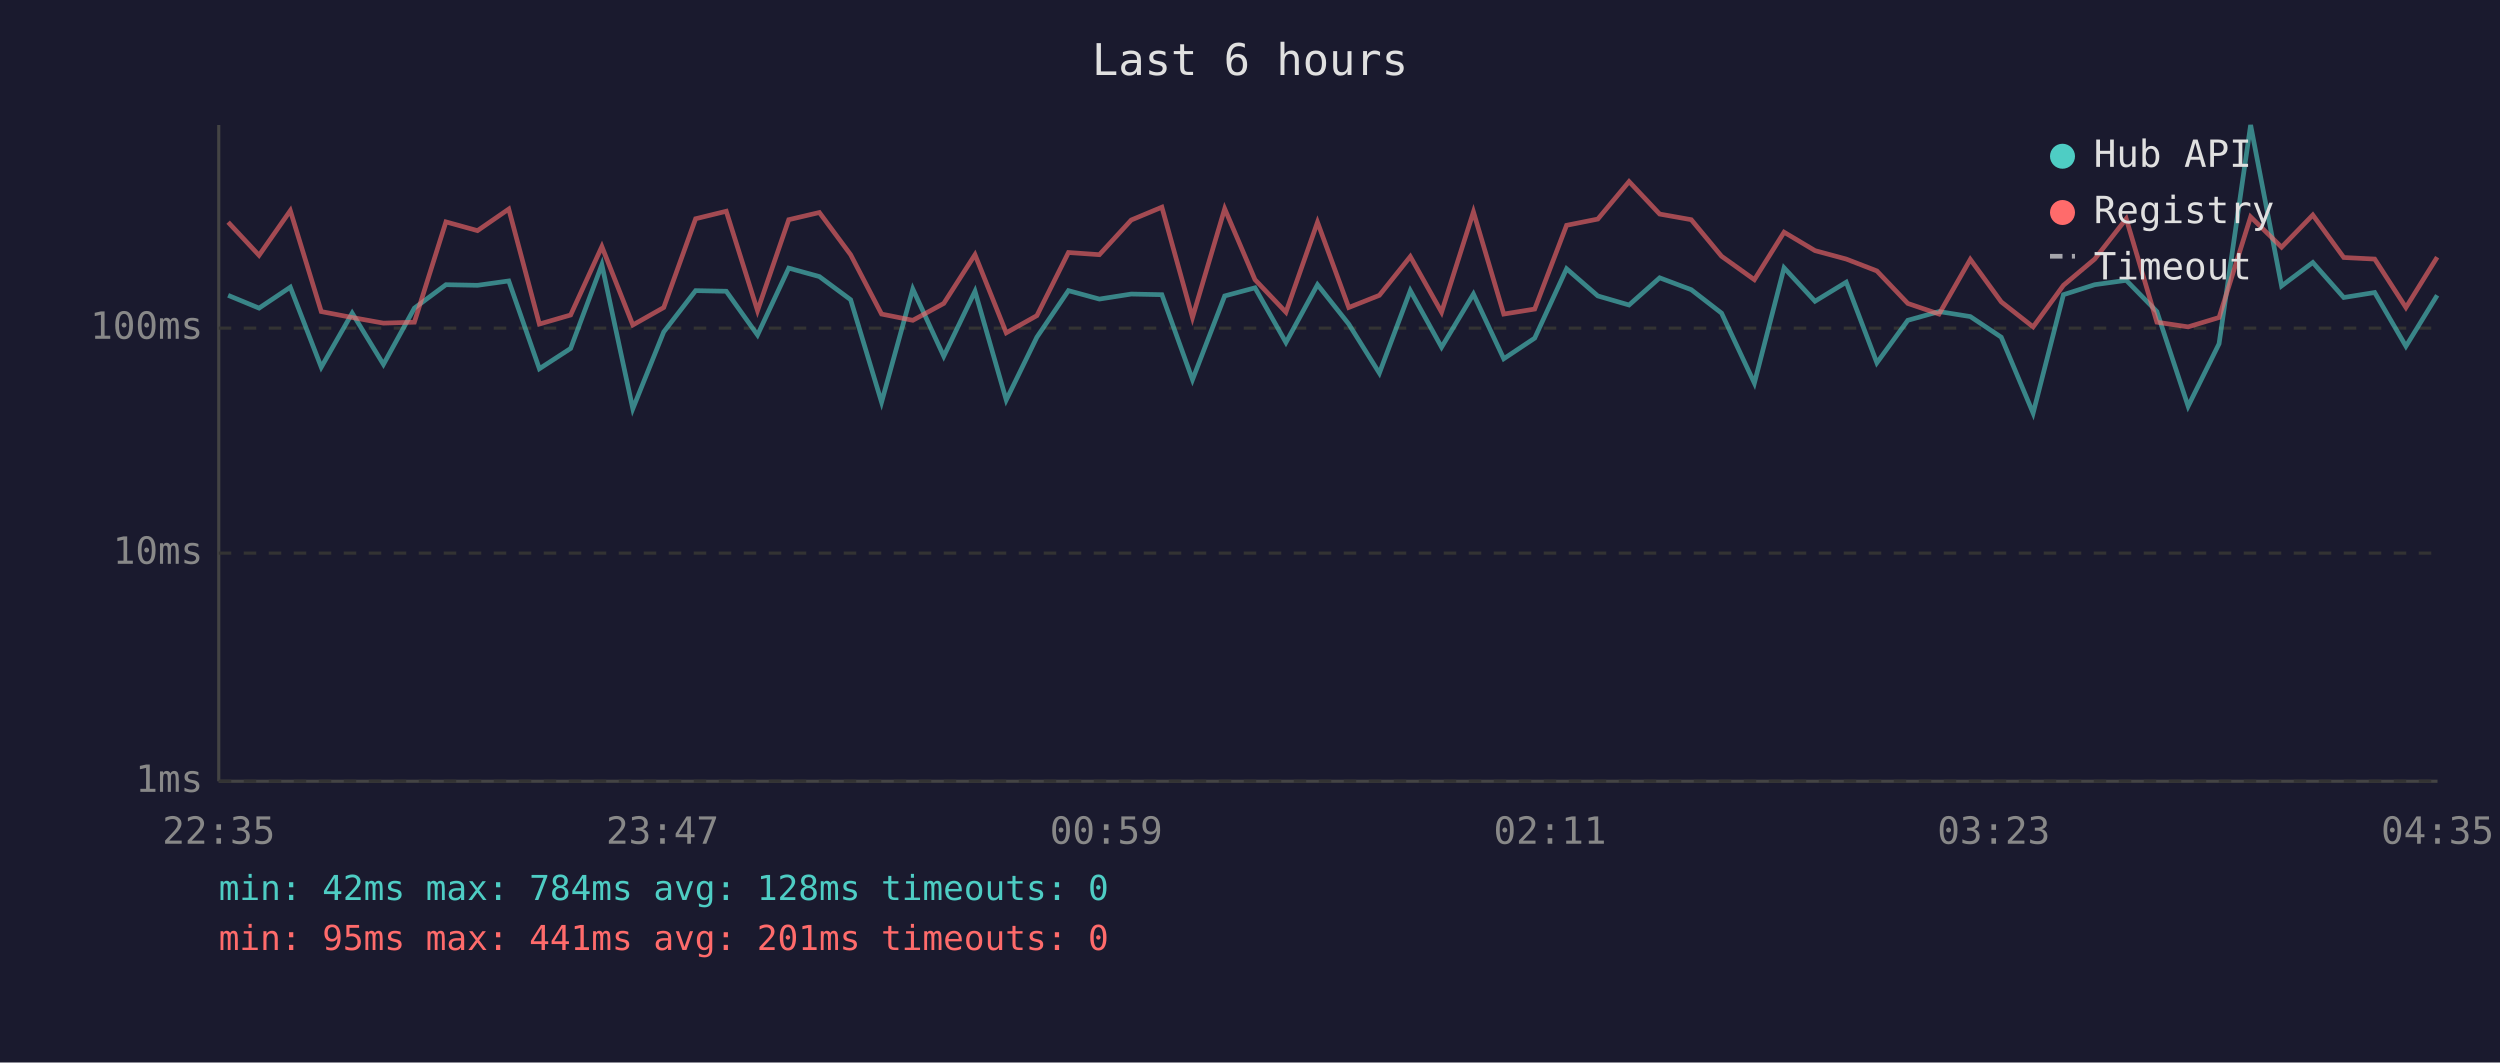
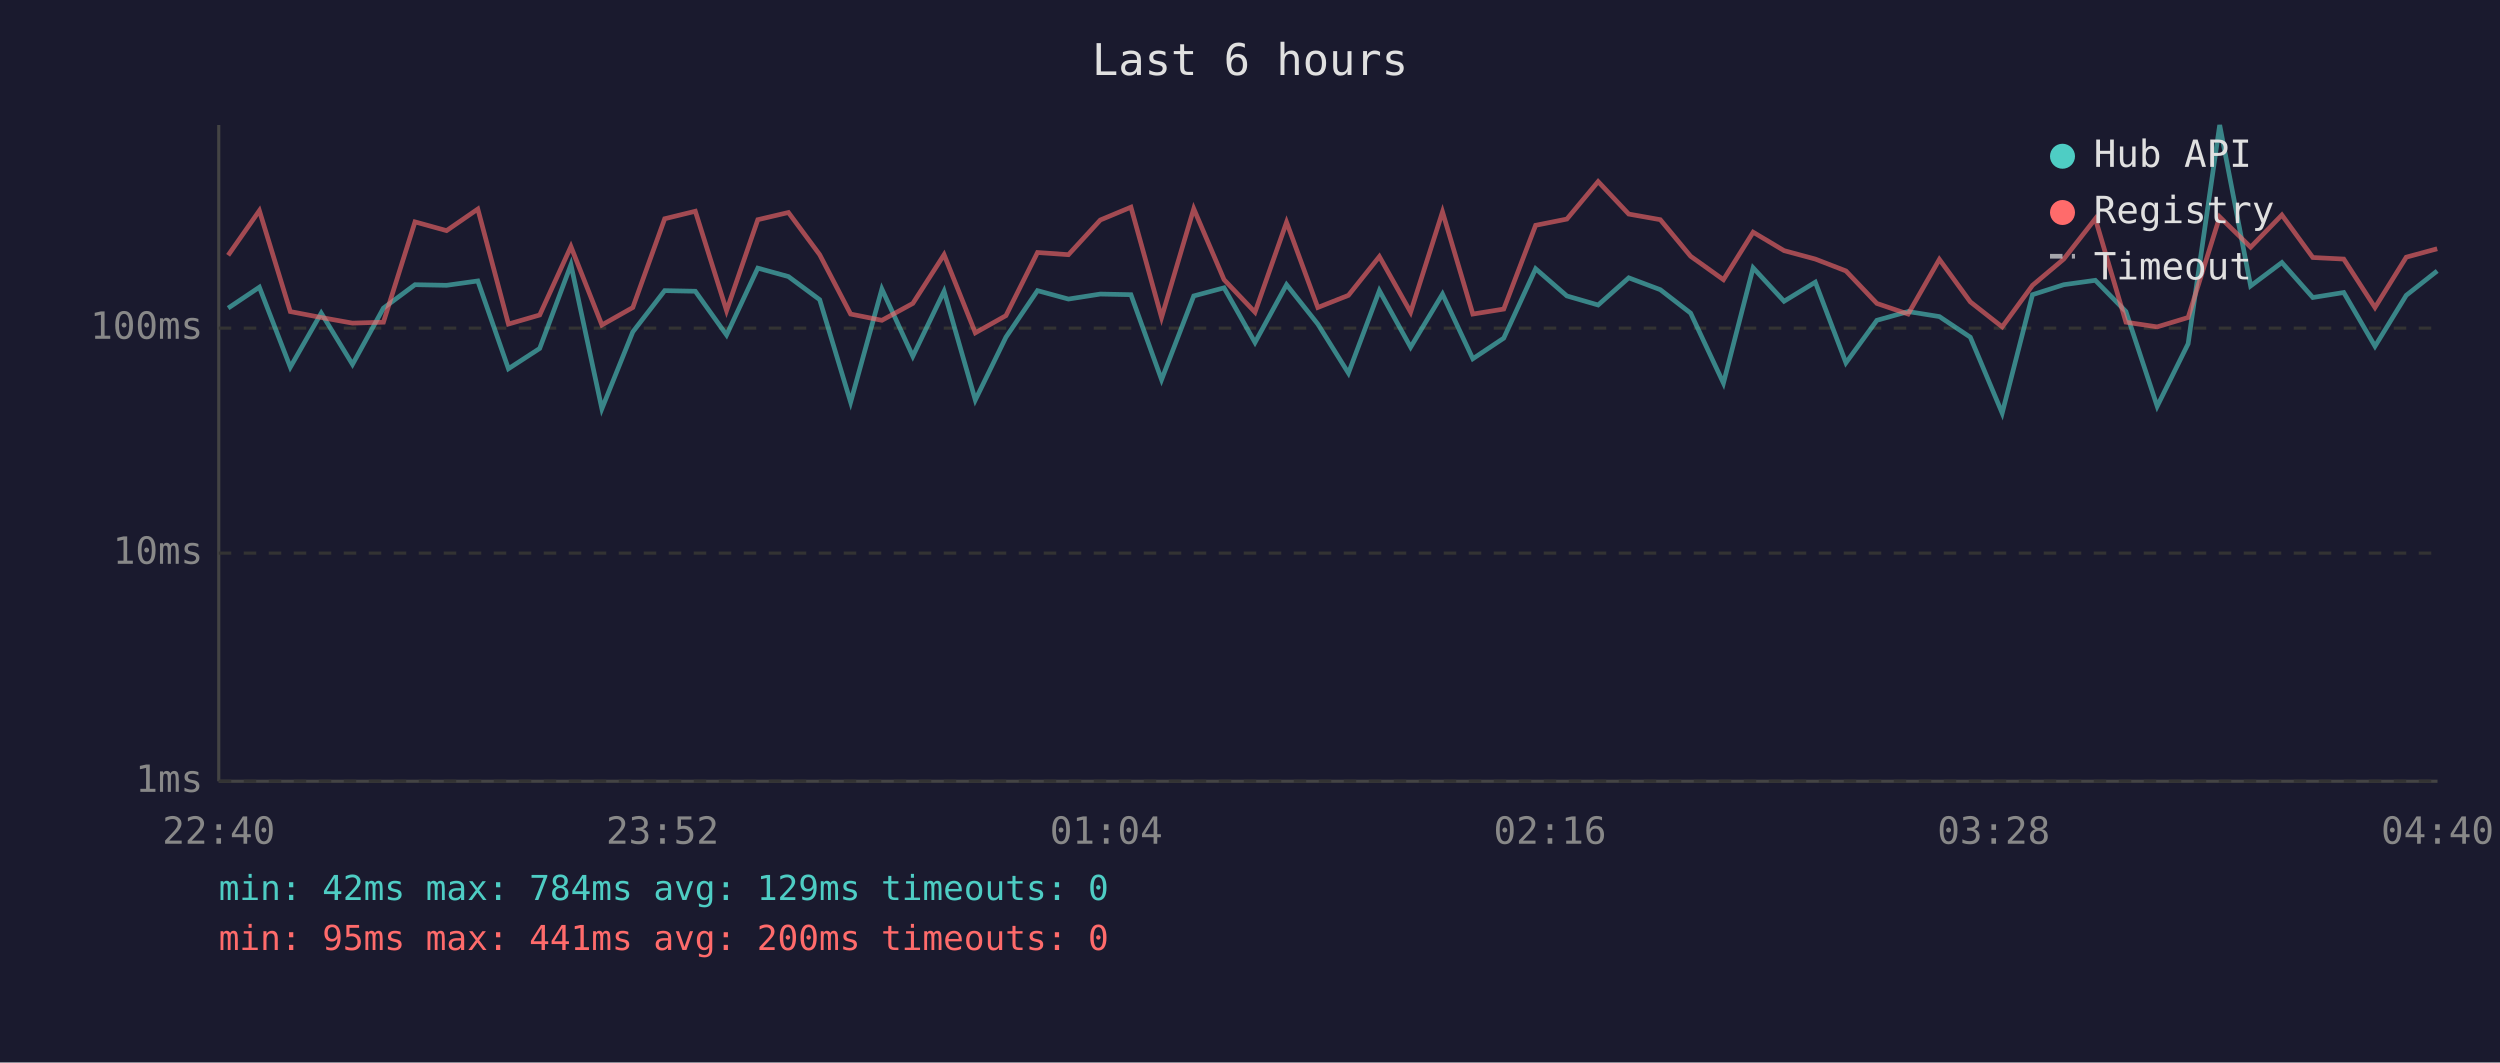
<svg xmlns="http://www.w3.org/2000/svg" viewBox="0 0 800 340" font-family="monospace" font-size="12">
  <rect width="800" height="340" fill="#1a1a2e" />
  <text x="400" y="24" fill="#e0e0e0" font-size="14" text-anchor="middle">Last 6 hours</text>
  <line x1="70" y1="40" x2="70" y2="250" stroke="#444" stroke-width="1" />
  <line x1="70" y1="250" x2="780" y2="250" stroke="#444" stroke-width="1" />
  <line x1="70" y1="250" x2="780" y2="250" stroke="#333" stroke-width="1" stroke-dasharray="4" />
  <text x="65" y="250" fill="#888" text-anchor="end" dominant-baseline="middle">1ms</text>
  <line x1="70" y1="177" x2="780" y2="177" stroke="#333" stroke-width="1" stroke-dasharray="4" />
  <text x="65" y="177" fill="#888" text-anchor="end" dominant-baseline="middle">10ms</text>
  <line x1="70" y1="105" x2="780" y2="105" stroke="#333" stroke-width="1" stroke-dasharray="4" />
  <text x="65" y="105" fill="#888" text-anchor="end" dominant-baseline="middle">100ms</text>
-   <text x="70" y="270" fill="#888" text-anchor="middle">22:35</text>
-   <text x="212" y="270" fill="#888" text-anchor="middle">23:47</text>
-   <text x="354" y="270" fill="#888" text-anchor="middle">00:59</text>
-   <text x="496" y="270" fill="#888" text-anchor="middle">02:11</text>
-   <text x="638" y="270" fill="#888" text-anchor="middle">03:23</text>
-   <text x="780" y="270" fill="#888" text-anchor="middle">04:35</text>
-   <polyline points="73.0,94.5 82.9,98.6 92.9,91.9 102.8,117.5 112.7,100.2 122.7,116.6 132.6,98.6 142.7,91.1 152.8,91.3 162.8,89.9 172.6,118.0 182.6,111.5 192.6,84.7 202.5,130.8 212.4,106.2 222.6,93.0 232.4,93.2 242.4,107.2 252.4,85.8 262.2,88.5 272.2,95.9 282.1,128.7 292.1,92.5 302.0,114.0 312.0,93.2 322.0,128.0 331.8,107.9 341.9,93.0 351.8,95.7 362.0,94.1 371.8,94.3 381.6,121.5 391.9,94.7 401.6,92.1 411.5,109.6 421.6,91.1 431.6,103.7 441.4,119.4 451.3,93.0 461.3,111.1 471.5,94.1 481.2,114.8 491.1,108.2 501.3,86.0 511.3,94.7 521.3,97.6 531.1,88.9 541.2,92.7 550.9,100.2 561.4,122.6 570.9,85.7 580.8,96.4 590.8,90.3 600.6,116.1 610.5,102.5 620.5,99.7 630.5,101.3 640.4,107.9 650.6,132.2 660.3,94.3 670.3,91.1 680.4,89.7 690.2,99.7 700.2,130.0 710.1,110.0 720.2,40.0 730.1,91.5 740.1,84.0 750.0,95.2 759.9,93.6 769.9,110.8 779.9,94.5" fill="none" stroke="#4ecdc4" stroke-width="1.5" opacity="0.6" />
-   <polyline points="73.0,71.1 82.9,81.7 92.9,67.4 102.8,99.7 112.7,101.6 122.7,103.4 132.6,103.1 142.7,71.0 152.8,73.8 162.8,66.9 172.6,103.7 182.6,100.8 192.6,78.9 202.5,104.0 212.4,98.4 222.6,70.0 232.4,67.6 242.4,99.4 252.4,70.3 262.2,68.0 272.2,81.5 282.1,100.5 292.1,102.5 302.0,97.1 312.0,81.5 322.0,106.5 331.8,101.0 341.9,80.8 351.8,81.5 362.0,70.4 371.8,66.3 381.6,101.6 391.9,66.8 401.6,89.5 411.5,99.9 421.6,71.1 431.6,98.4 441.4,94.5 451.3,82.1 461.3,99.9 471.5,67.8 481.2,100.5 491.1,98.9 501.3,72.1 511.3,70.1 521.3,58.1 531.1,68.5 541.2,70.3 550.9,82.0 561.4,89.5 570.9,74.3 580.8,80.2 590.8,82.9 600.6,86.7 610.5,97.1 620.5,100.5 630.5,83.0 640.4,96.6 650.6,104.6 660.3,91.3 670.3,82.9 680.4,70.0 690.2,103.1 700.2,104.6 710.1,101.6 720.2,69.4 730.1,79.1 740.1,68.8 750.0,82.4 759.9,82.9 769.9,98.4 779.9,82.3" fill="none" stroke="#ff6b6b" stroke-width="1.5" opacity="0.6" />
+   <text x="70" y="270" fill="#888" text-anchor="middle">22:40</text>
+   <text x="212" y="270" fill="#888" text-anchor="middle">23:52</text>
+   <text x="354" y="270" fill="#888" text-anchor="middle">01:04</text>
+   <text x="496" y="270" fill="#888" text-anchor="middle">02:16</text>
+   <text x="638" y="270" fill="#888" text-anchor="middle">03:28</text>
+   <text x="780" y="270" fill="#888" text-anchor="middle">04:40</text>
+   <polyline points="73.0,98.6 83.0,91.9 92.9,117.5 102.8,100.2 112.8,116.6 122.7,98.6 132.8,91.1 142.9,91.3 152.9,89.9 162.7,118.0 172.7,111.5 182.7,84.7 192.6,130.8 202.5,106.2 212.7,93.0 222.5,93.2 232.5,107.2 242.5,85.8 252.3,88.5 262.3,95.9 272.2,128.7 282.2,92.5 292.1,114.0 302.1,93.2 312.1,128.0 321.9,107.9 332.0,93.0 341.9,95.7 352.1,94.1 361.9,94.3 371.7,121.5 382.0,94.7 391.7,92.1 401.6,109.6 411.7,91.1 421.7,103.7 431.5,119.4 441.4,93.0 451.4,111.1 461.6,94.1 471.3,114.8 481.2,108.2 491.4,86.0 501.4,94.7 511.4,97.6 521.2,88.9 531.3,92.7 541.0,100.2 551.5,122.6 561.0,85.7 570.9,96.4 580.9,90.3 590.7,116.1 600.6,102.5 610.6,99.7 620.6,101.3 630.5,107.9 640.7,132.2 650.4,94.3 660.4,91.1 670.5,89.7 680.3,99.7 690.3,130.0 700.2,110.0 710.3,40.0 720.2,91.5 730.2,84.0 740.1,95.2 750.0,93.6 760.0,110.8 770.0,94.5 779.9,86.7" fill="none" stroke="#4ecdc4" stroke-width="1.5" opacity="0.6" />
+   <polyline points="73.0,81.7 83.0,67.4 92.9,99.7 102.8,101.6 112.8,103.4 122.7,103.1 132.8,71.0 142.9,73.8 152.9,66.9 162.7,103.7 172.7,100.8 182.7,78.9 192.6,104.0 202.5,98.4 212.7,70.0 222.5,67.6 232.5,99.4 242.5,70.3 252.3,68.0 262.3,81.5 272.2,100.5 282.2,102.5 292.1,97.1 302.1,81.5 312.1,106.5 321.9,101.0 332.0,80.8 341.9,81.5 352.1,70.4 361.9,66.3 371.7,101.6 382.0,66.8 391.7,89.5 401.6,99.9 411.7,71.1 421.7,98.4 431.5,94.5 441.4,82.1 451.4,99.9 461.6,67.8 471.3,100.5 481.2,98.9 491.4,72.1 501.4,70.1 511.4,58.1 521.2,68.5 531.3,70.3 541.0,82.0 551.5,89.5 561.0,74.3 570.9,80.2 580.9,82.9 590.7,86.7 600.6,97.1 610.6,100.5 620.6,83.0 630.5,96.6 640.7,104.6 650.4,91.3 660.4,82.9 670.5,70.0 680.3,103.1 690.3,104.6 700.2,101.6 710.3,69.4 720.2,79.1 730.2,68.8 740.1,82.4 750.0,82.9 760.0,98.4 770.0,82.3 779.9,79.6" fill="none" stroke="#ff6b6b" stroke-width="1.5" opacity="0.6" />
  <circle cx="660" cy="50" r="4" fill="#4ecdc4" />
  <text x="670" y="50" fill="#e0e0e0" dominant-baseline="middle">Hub API</text>
  <circle cx="660" cy="68" r="4" fill="#ff6b6b" />
  <text x="670" y="68" fill="#e0e0e0" dominant-baseline="middle">Registry</text>
  <line x1="656" y1="82" x2="664" y2="82" stroke="#e0e0e0" stroke-width="1.5" stroke-dasharray="4,3" opacity="0.7" />
  <text x="670" y="86" fill="#e0e0e0" dominant-baseline="middle">Timeout</text>
-   <text x="70" y="288" fill="#4ecdc4" font-size="11">min: 42ms  max: 784ms  avg: 128ms  timeouts: 0</text>
-   <text x="70" y="304" fill="#ff6b6b" font-size="11">min: 95ms  max: 441ms  avg: 201ms  timeouts: 0</text>
+   <text x="70" y="288" fill="#4ecdc4" font-size="11">min: 42ms  max: 784ms  avg: 129ms  timeouts: 0</text>
+   <text x="70" y="304" fill="#ff6b6b" font-size="11">min: 95ms  max: 441ms  avg: 200ms  timeouts: 0</text>
</svg>
